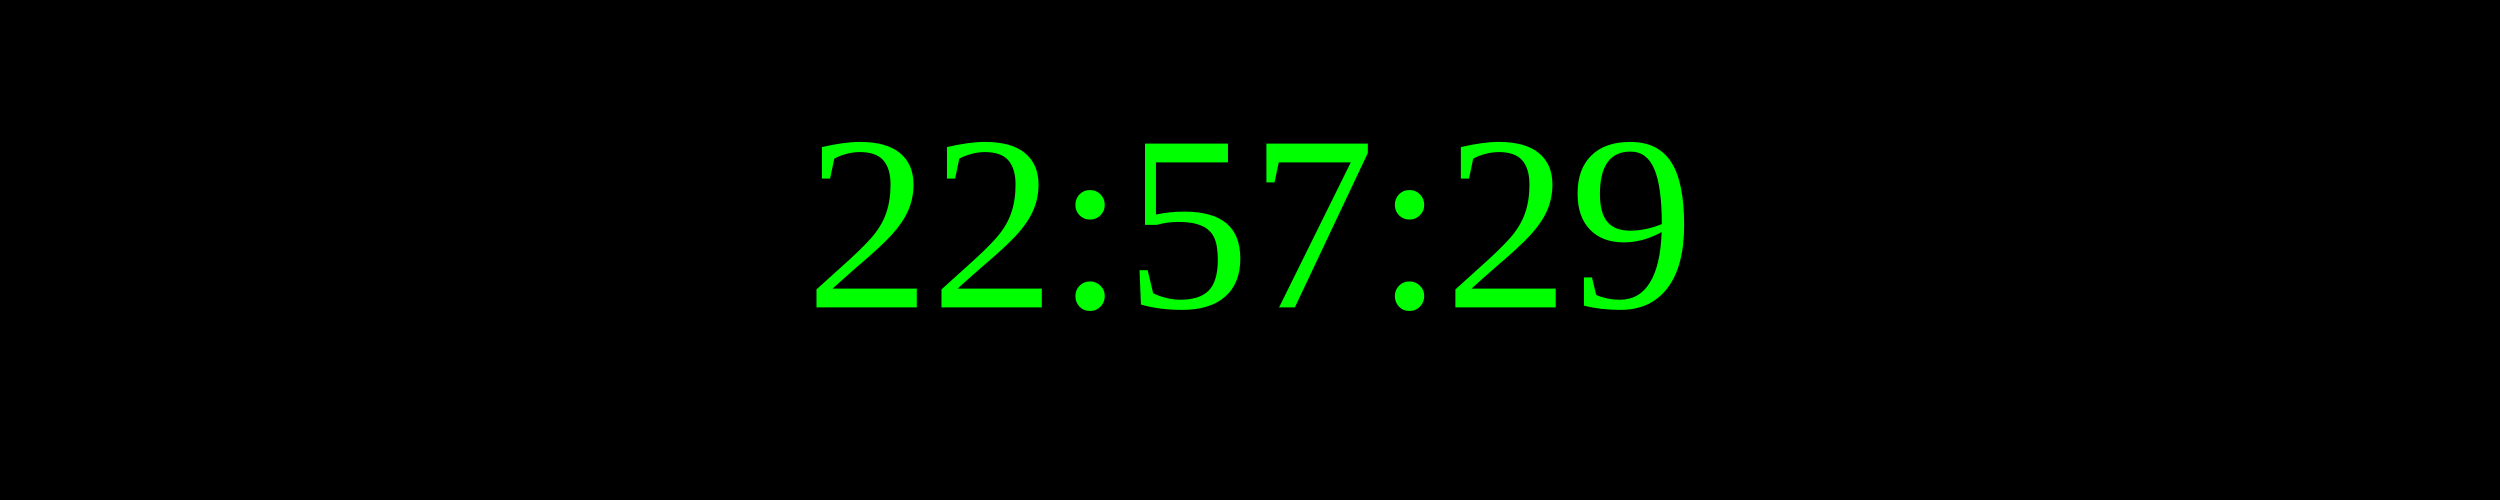
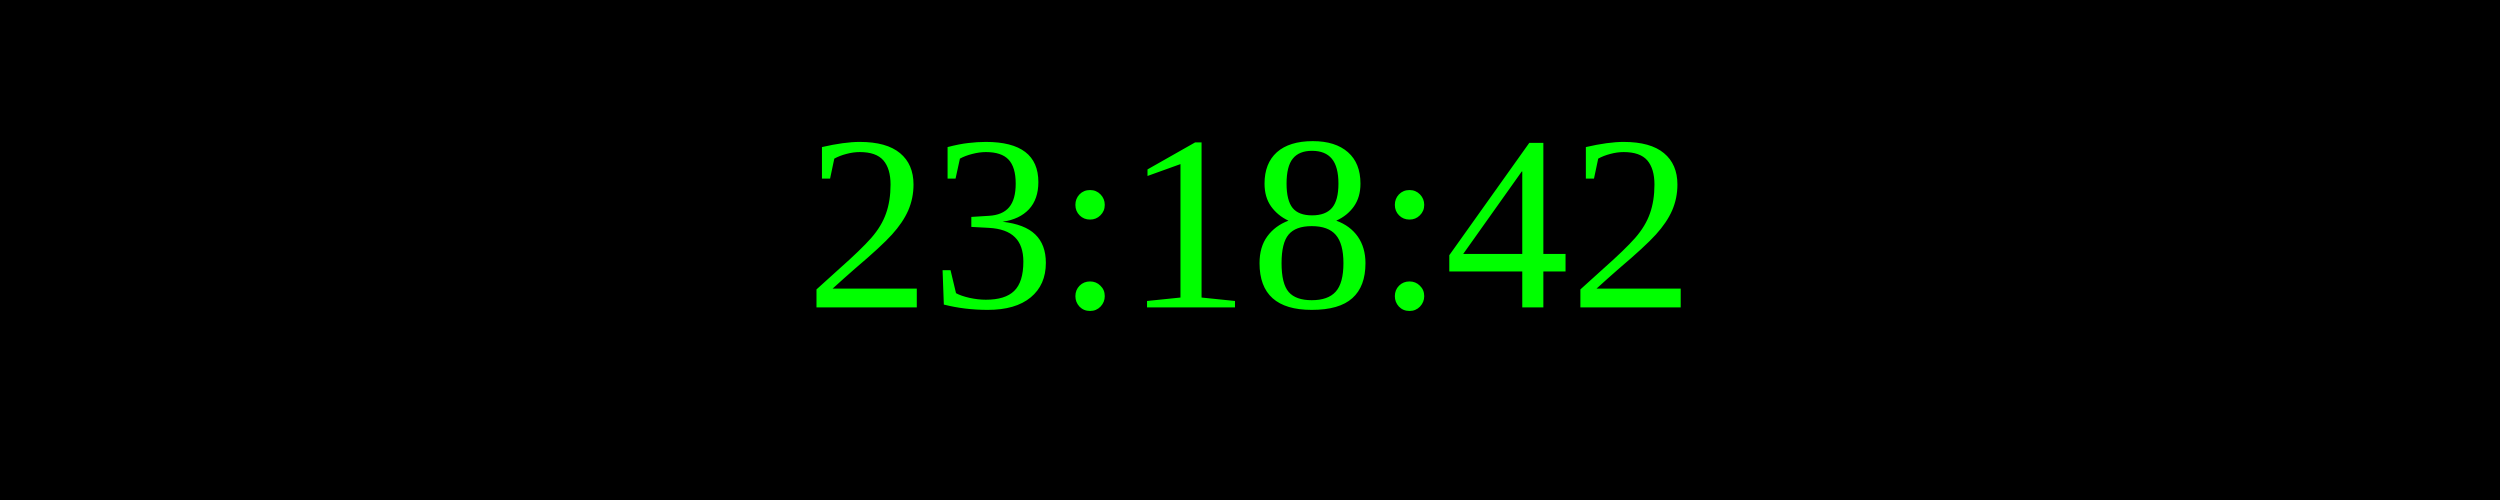
<svg xmlns="http://www.w3.org/2000/svg" width="250" height="50">
  <rect width="100%" height="100%" fill="black" />
  <text x="50%" y="50%" font-size="25" fill="lime" text-anchor="middle" dominant-baseline="middle">
- 22:57:29
+ 23:18:42
</text>
</svg>
